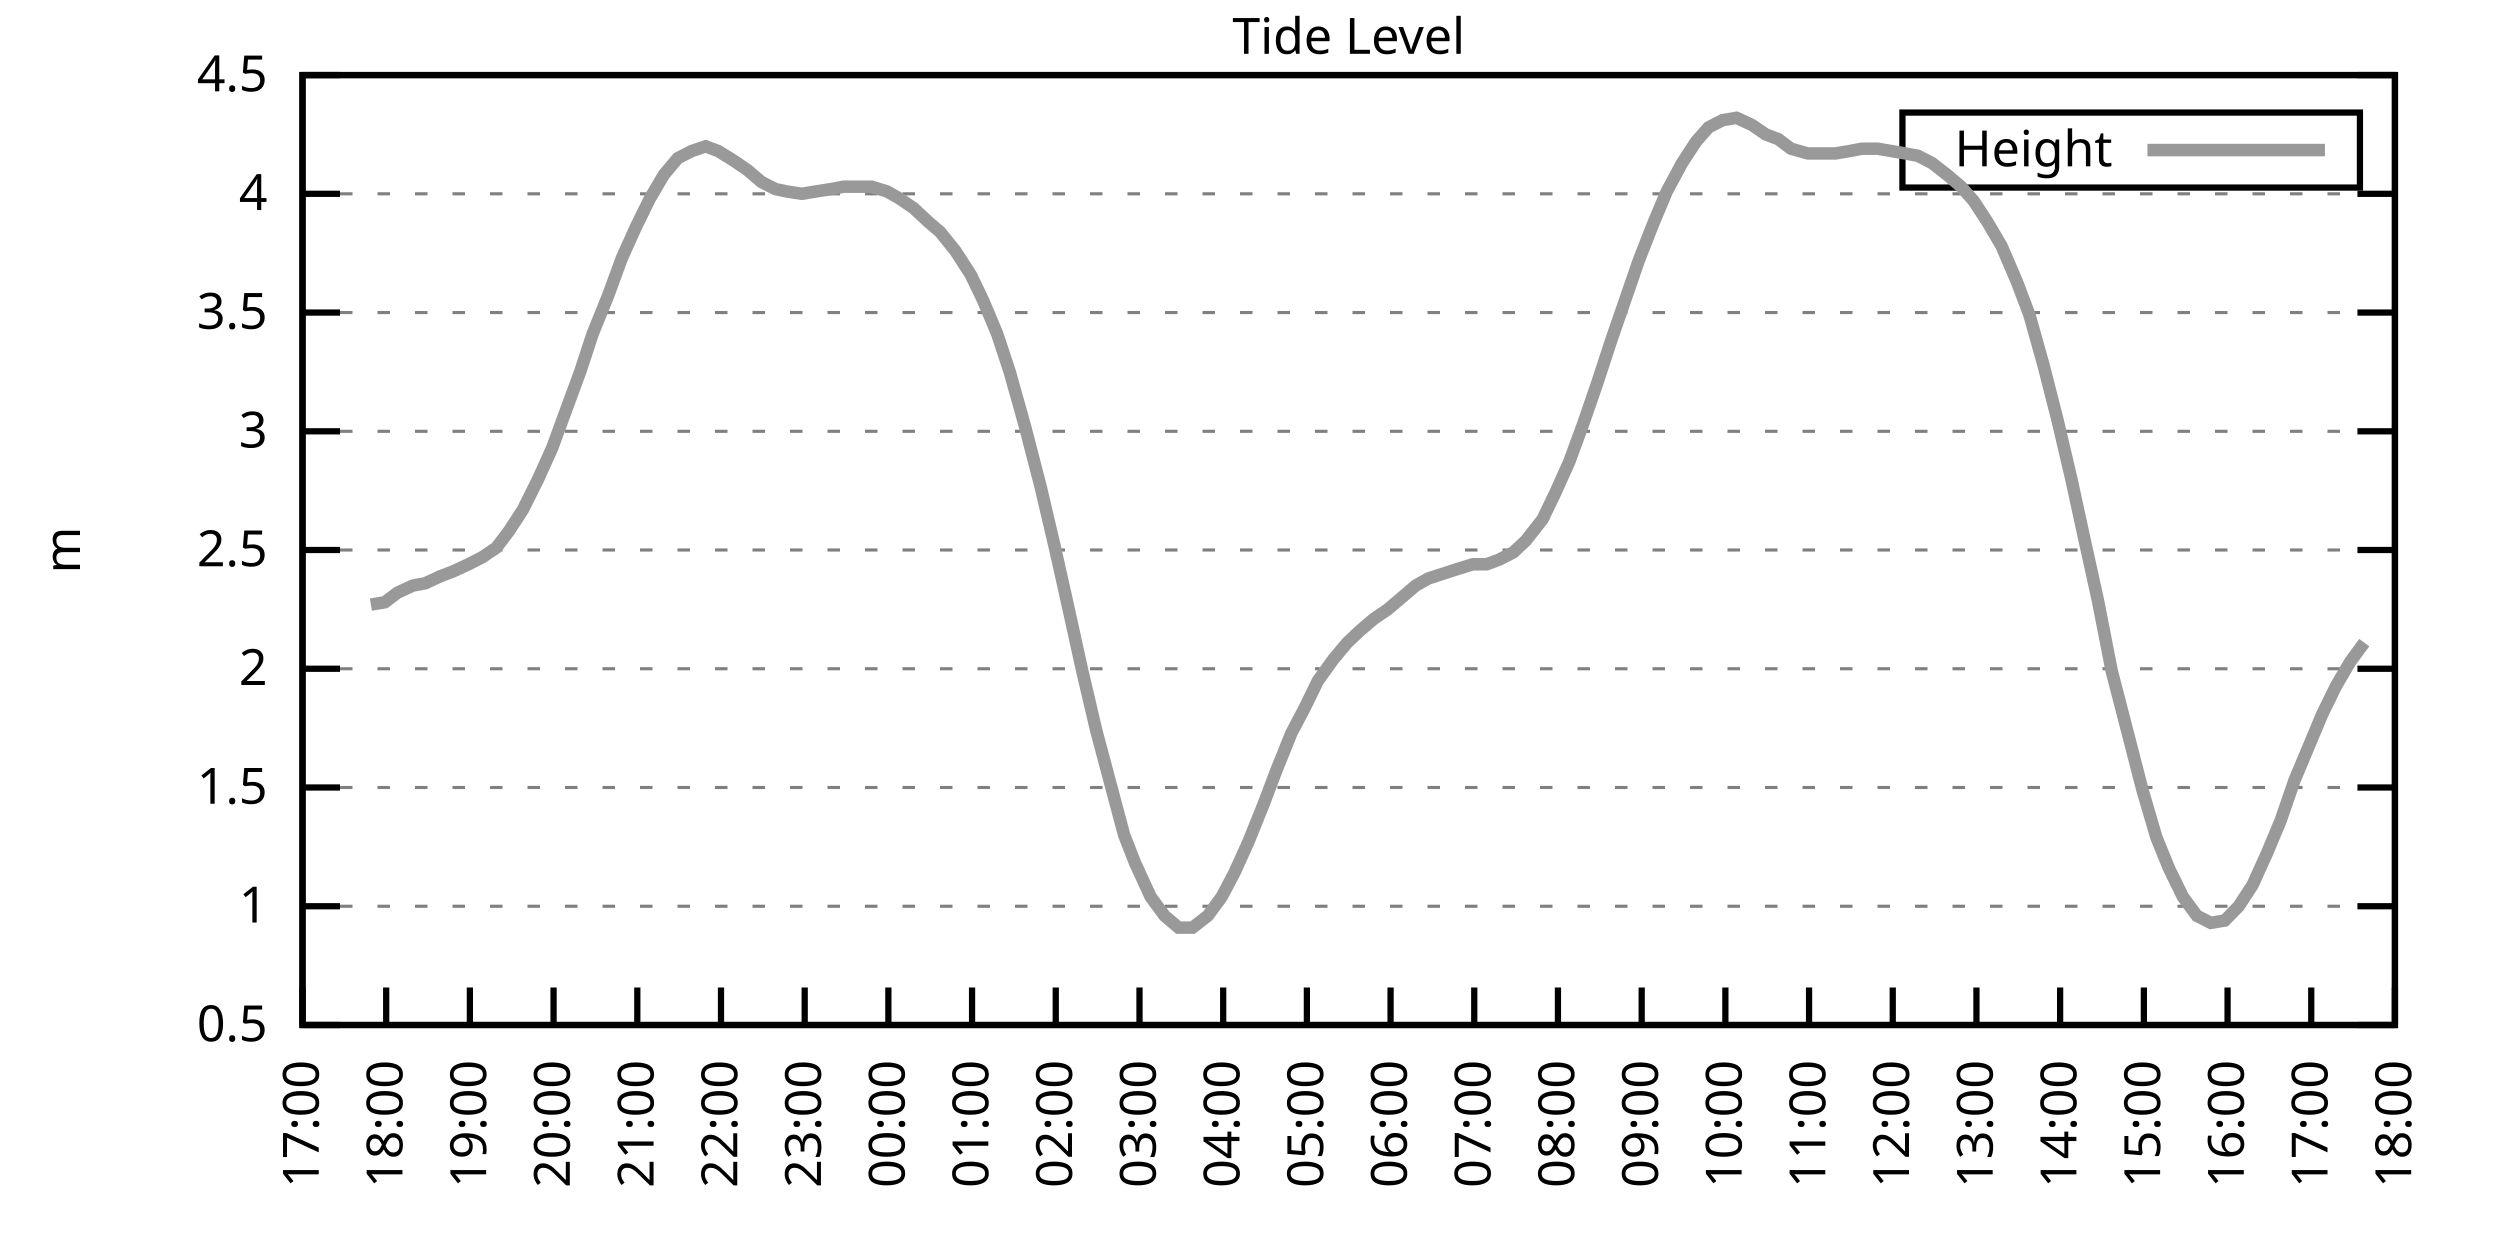
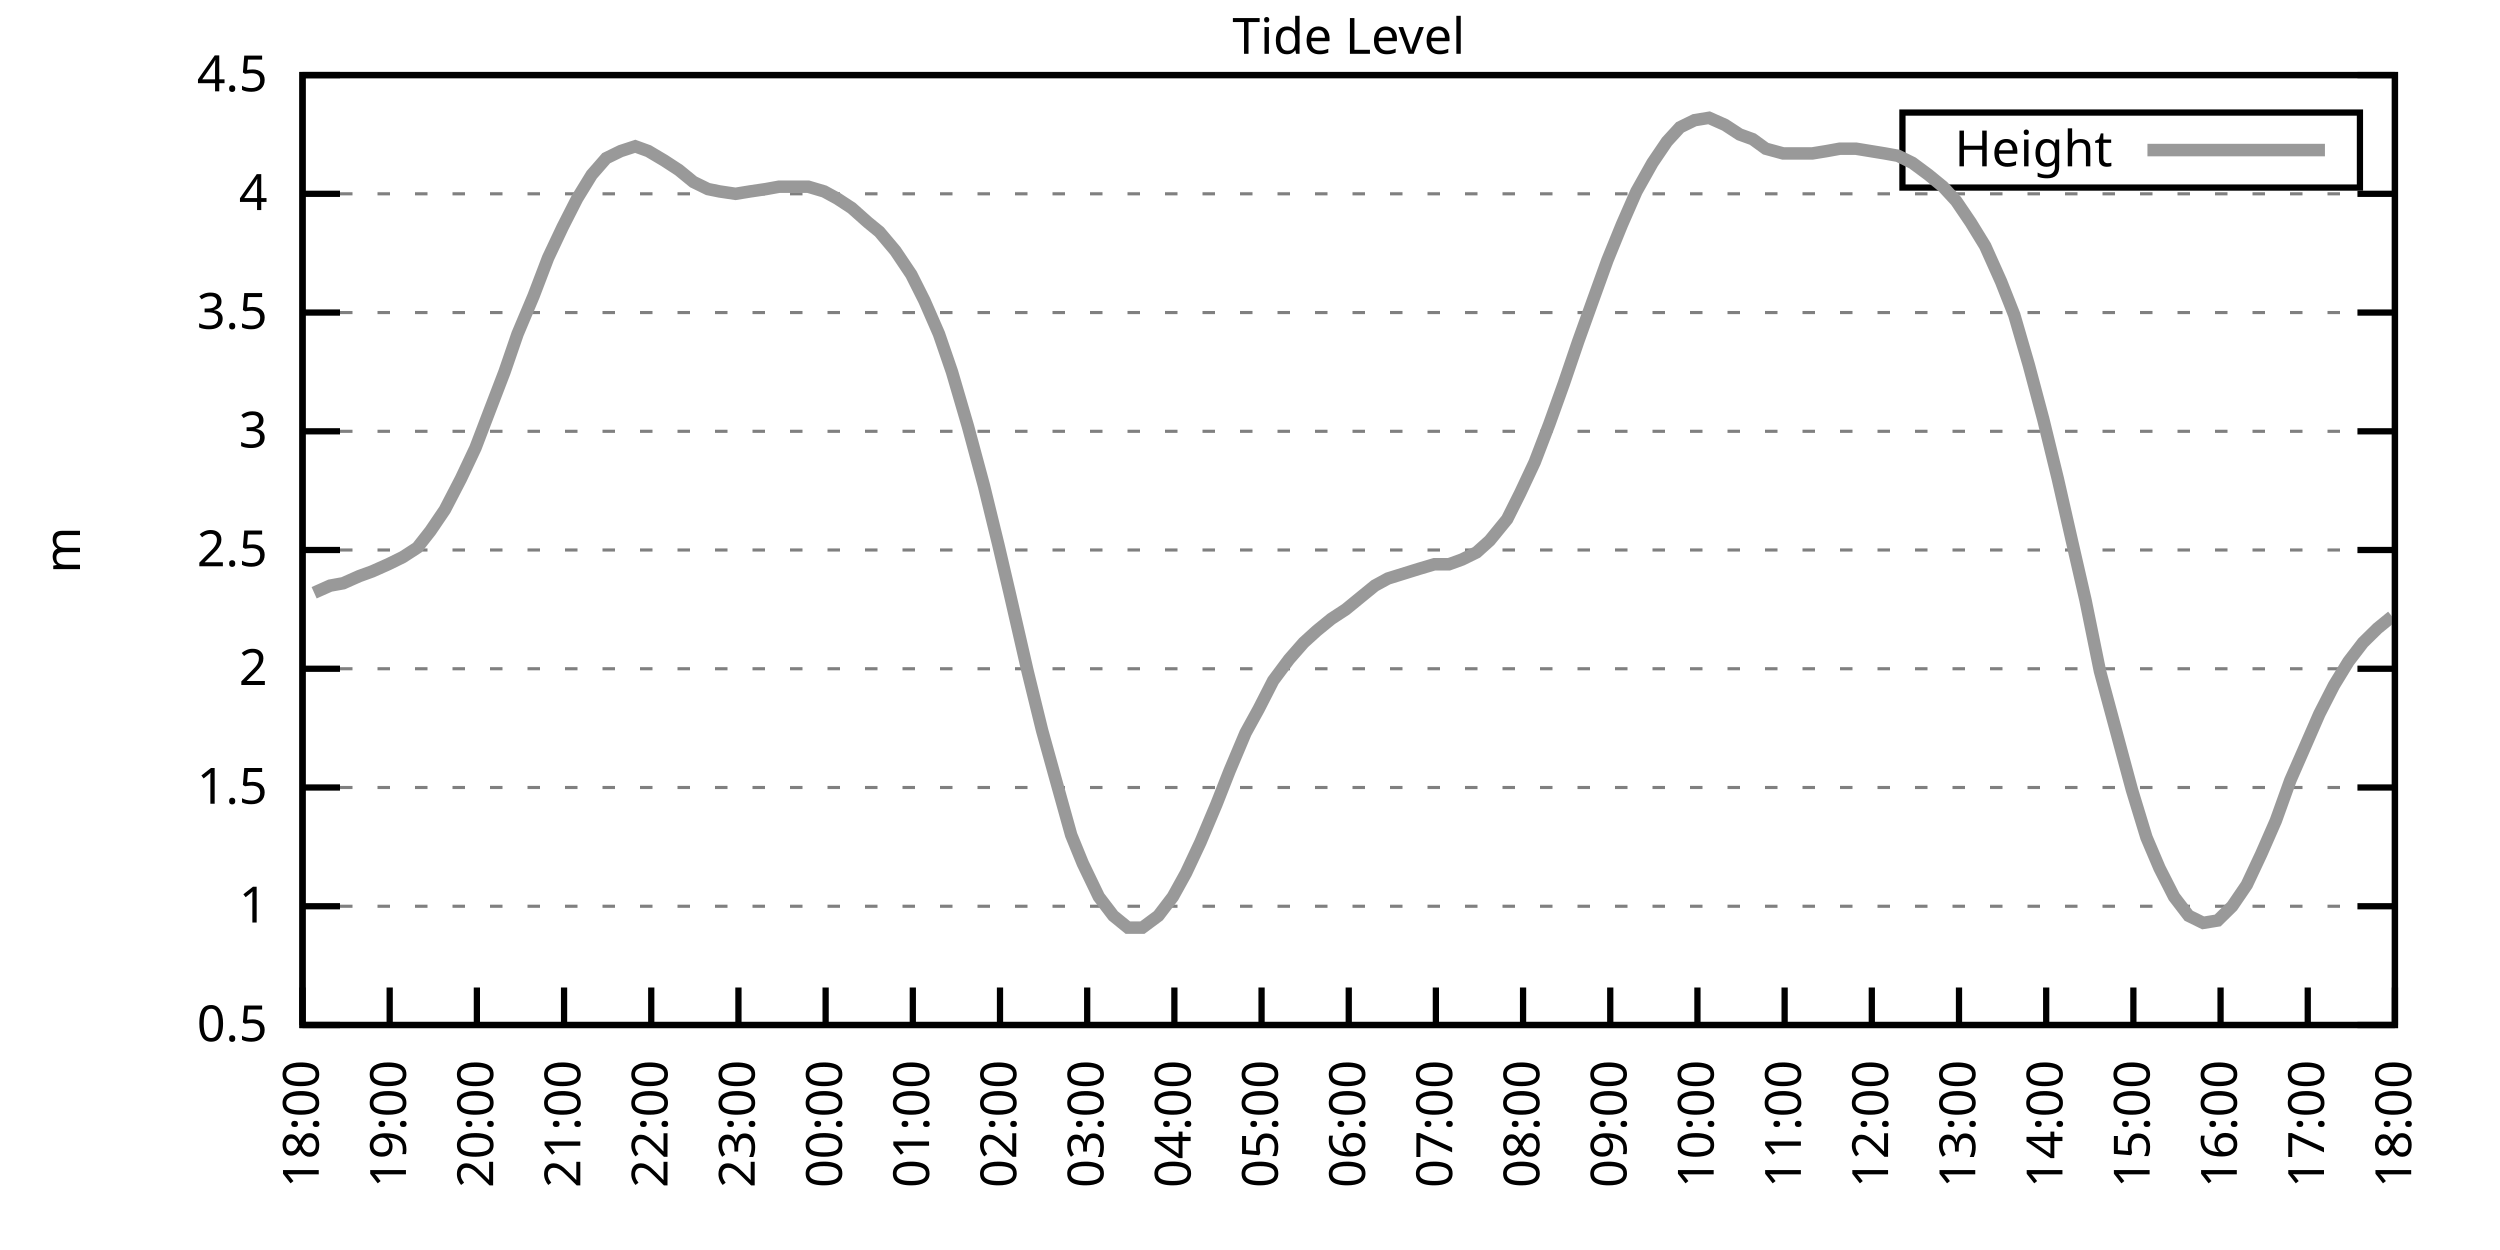
<svg xmlns="http://www.w3.org/2000/svg" xmlns:xlink="http://www.w3.org/1999/xlink" width="400" height="200" viewBox="0 0 400 200">
  <g id="gnuplot_canvas">
    <rect x="0" y="0" width="400" height="200" fill="none" />
    <defs>
      <circle id="gpDot" r="0.5" stroke-width="0.5" stroke="currentColor" />
      <path id="gpPt0" stroke-width="0.333" stroke="currentColor" d="M-1,0 h2 M0,-1 v2" />
      <path id="gpPt1" stroke-width="0.333" stroke="currentColor" d="M-1,-1 L1,1 M1,-1 L-1,1" />
      <path id="gpPt2" stroke-width="0.333" stroke="currentColor" d="M-1,0 L1,0 M0,-1 L0,1 M-1,-1 L1,1 M-1,1 L1,-1" />
      <rect id="gpPt3" stroke-width="0.333" stroke="currentColor" x="-1" y="-1" width="2" height="2" />
      <rect id="gpPt4" stroke-width="0.333" stroke="currentColor" fill="currentColor" x="-1" y="-1" width="2" height="2" />
      <circle id="gpPt5" stroke-width="0.333" stroke="currentColor" cx="0" cy="0" r="1" />
      <use xlink:href="#gpPt5" id="gpPt6" fill="currentColor" stroke="none" />
      <path id="gpPt7" stroke-width="0.333" stroke="currentColor" d="M0,-1.33 L-1.33,0.67 L1.33,0.67 z" />
      <use xlink:href="#gpPt7" id="gpPt8" fill="currentColor" stroke="none" />
      <use xlink:href="#gpPt7" id="gpPt9" stroke="currentColor" transform="rotate(180)" />
      <use xlink:href="#gpPt9" id="gpPt10" fill="currentColor" stroke="none" />
      <use xlink:href="#gpPt3" id="gpPt11" stroke="currentColor" transform="rotate(45)" />
      <use xlink:href="#gpPt11" id="gpPt12" fill="currentColor" stroke="none" />
      <path id="gpPt13" stroke-width="0.333" stroke="currentColor" d="M0,1.330 L1.265,0.411 L0.782,-1.067 L-0.782,-1.076 L-1.265,0.411 z" />
      <use xlink:href="#gpPt13" id="gpPt14" fill="currentColor" stroke="none" />
      <filter id="textbox" filterUnits="objectBoundingBox" x="0" y="0" height="1" width="1">
        <feFlood flood-color="white" flood-opacity="1" result="bgnd" />
        <feComposite in="SourceGraphic" in2="bgnd" operator="atop" />
      </filter>
      <filter id="greybox" filterUnits="objectBoundingBox" x="0" y="0" height="1" width="1">
        <feFlood flood-color="lightgrey" flood-opacity="1" result="grey" />
        <feComposite in="SourceGraphic" in2="grey" operator="atop" />
      </filter>
    </defs>
    <g fill="none" color="white" stroke="currentColor" stroke-width="1.00" stroke-linecap="butt" stroke-linejoin="miter">
</g>
    <g fill="none" color="black" stroke="currentColor" stroke-width="1.00" stroke-linecap="butt" stroke-linejoin="miter">
      <g stroke="none" shape-rendering="crispEdges">
        <polygon fill="rgb(255, 255, 255)" points="48.40,164.00 383.18,164.00 383.18,12.02 48.40,12.02 " />
      </g>
    </g>
    <g fill="none" color="black" stroke="currentColor" stroke-width="1.00" stroke-linecap="butt" stroke-linejoin="miter">
</g>
    <g fill="none" color="black" stroke="black" stroke-width="0.50" stroke-linecap="butt" stroke-linejoin="miter">
</g>
    <g fill="none" color="gray" stroke="currentColor" stroke-width="0.50" stroke-linecap="butt" stroke-linejoin="miter">
      <path stroke="gray" stroke-dasharray="2,4" class="gridline" d="M48.40,164.00 L383.19,164.00  " />
    </g>
    <g fill="none" color="gray" stroke="gray" stroke-width="1.00" stroke-linecap="butt" stroke-linejoin="miter">
</g>
    <g fill="none" color="black" stroke="currentColor" stroke-width="1.00" stroke-linecap="butt" stroke-linejoin="miter">
      <path stroke="black" d="M48.40,164.00 L54.40,164.00 M383.19,164.00 L377.19,164.00  " />
      <g transform="translate(42.80,166.60)" stroke="none" fill="black" font-family="Sans" font-size="8.00" text-anchor="end">
        <text>
          <tspan font-family="Sans"> 0.5</tspan>
        </text>
      </g>
    </g>
    <g fill="none" color="black" stroke="currentColor" stroke-width="1.00" stroke-linecap="butt" stroke-linejoin="miter">
</g>
    <g fill="none" color="black" stroke="black" stroke-width="0.50" stroke-linecap="butt" stroke-linejoin="miter">
</g>
    <g fill="none" color="gray" stroke="currentColor" stroke-width="0.50" stroke-linecap="butt" stroke-linejoin="miter">
      <path stroke="gray" stroke-dasharray="2,4" class="gridline" d="M48.40,145.00 L383.19,145.00  " />
    </g>
    <g fill="none" color="gray" stroke="gray" stroke-width="1.00" stroke-linecap="butt" stroke-linejoin="miter">
</g>
    <g fill="none" color="black" stroke="currentColor" stroke-width="1.00" stroke-linecap="butt" stroke-linejoin="miter">
      <path stroke="black" d="M48.40,145.00 L54.40,145.00 M383.19,145.00 L377.19,145.00  " />
      <g transform="translate(42.80,147.60)" stroke="none" fill="black" font-family="Sans" font-size="8.00" text-anchor="end">
        <text>
          <tspan font-family="Sans"> 1</tspan>
        </text>
      </g>
    </g>
    <g fill="none" color="black" stroke="currentColor" stroke-width="1.00" stroke-linecap="butt" stroke-linejoin="miter">
</g>
    <g fill="none" color="black" stroke="black" stroke-width="0.50" stroke-linecap="butt" stroke-linejoin="miter">
</g>
    <g fill="none" color="gray" stroke="currentColor" stroke-width="0.50" stroke-linecap="butt" stroke-linejoin="miter">
      <path stroke="gray" stroke-dasharray="2,4" class="gridline" d="M48.40,126.00 L383.19,126.00  " />
    </g>
    <g fill="none" color="gray" stroke="gray" stroke-width="1.00" stroke-linecap="butt" stroke-linejoin="miter">
</g>
    <g fill="none" color="black" stroke="currentColor" stroke-width="1.00" stroke-linecap="butt" stroke-linejoin="miter">
      <path stroke="black" d="M48.40,126.00 L54.40,126.00 M383.19,126.00 L377.19,126.00  " />
      <g transform="translate(42.80,128.60)" stroke="none" fill="black" font-family="Sans" font-size="8.00" text-anchor="end">
        <text>
          <tspan font-family="Sans"> 1.5</tspan>
        </text>
      </g>
    </g>
    <g fill="none" color="black" stroke="currentColor" stroke-width="1.00" stroke-linecap="butt" stroke-linejoin="miter">
</g>
    <g fill="none" color="black" stroke="black" stroke-width="0.50" stroke-linecap="butt" stroke-linejoin="miter">
</g>
    <g fill="none" color="gray" stroke="currentColor" stroke-width="0.50" stroke-linecap="butt" stroke-linejoin="miter">
      <path stroke="gray" stroke-dasharray="2,4" class="gridline" d="M48.40,107.00 L383.19,107.00  " />
    </g>
    <g fill="none" color="gray" stroke="gray" stroke-width="1.00" stroke-linecap="butt" stroke-linejoin="miter">
</g>
    <g fill="none" color="black" stroke="currentColor" stroke-width="1.00" stroke-linecap="butt" stroke-linejoin="miter">
      <path stroke="black" d="M48.40,107.00 L54.40,107.00 M383.19,107.00 L377.19,107.00  " />
      <g transform="translate(42.80,109.60)" stroke="none" fill="black" font-family="Sans" font-size="8.00" text-anchor="end">
        <text>
          <tspan font-family="Sans"> 2</tspan>
        </text>
      </g>
    </g>
    <g fill="none" color="black" stroke="currentColor" stroke-width="1.00" stroke-linecap="butt" stroke-linejoin="miter">
</g>
    <g fill="none" color="black" stroke="black" stroke-width="0.50" stroke-linecap="butt" stroke-linejoin="miter">
</g>
    <g fill="none" color="gray" stroke="currentColor" stroke-width="0.50" stroke-linecap="butt" stroke-linejoin="miter">
      <path stroke="gray" stroke-dasharray="2,4" class="gridline" d="M48.40,88.00 L383.19,88.00  " />
    </g>
    <g fill="none" color="gray" stroke="gray" stroke-width="1.00" stroke-linecap="butt" stroke-linejoin="miter">
</g>
    <g fill="none" color="black" stroke="currentColor" stroke-width="1.00" stroke-linecap="butt" stroke-linejoin="miter">
      <path stroke="black" d="M48.40,88.00 L54.40,88.00 M383.19,88.00 L377.19,88.00  " />
      <g transform="translate(42.80,90.60)" stroke="none" fill="black" font-family="Sans" font-size="8.00" text-anchor="end">
        <text>
          <tspan font-family="Sans"> 2.5</tspan>
        </text>
      </g>
    </g>
    <g fill="none" color="black" stroke="currentColor" stroke-width="1.00" stroke-linecap="butt" stroke-linejoin="miter">
</g>
    <g fill="none" color="black" stroke="black" stroke-width="0.50" stroke-linecap="butt" stroke-linejoin="miter">
</g>
    <g fill="none" color="gray" stroke="currentColor" stroke-width="0.50" stroke-linecap="butt" stroke-linejoin="miter">
      <path stroke="gray" stroke-dasharray="2,4" class="gridline" d="M48.40,69.01 L383.19,69.01  " />
    </g>
    <g fill="none" color="gray" stroke="gray" stroke-width="1.00" stroke-linecap="butt" stroke-linejoin="miter">
</g>
    <g fill="none" color="black" stroke="currentColor" stroke-width="1.00" stroke-linecap="butt" stroke-linejoin="miter">
      <path stroke="black" d="M48.40,69.01 L54.40,69.01 M383.19,69.01 L377.19,69.01  " />
      <g transform="translate(42.80,71.61)" stroke="none" fill="black" font-family="Sans" font-size="8.00" text-anchor="end">
        <text>
          <tspan font-family="Sans"> 3</tspan>
        </text>
      </g>
    </g>
    <g fill="none" color="black" stroke="currentColor" stroke-width="1.00" stroke-linecap="butt" stroke-linejoin="miter">
</g>
    <g fill="none" color="black" stroke="black" stroke-width="0.50" stroke-linecap="butt" stroke-linejoin="miter">
</g>
    <g fill="none" color="gray" stroke="currentColor" stroke-width="0.50" stroke-linecap="butt" stroke-linejoin="miter">
      <path stroke="gray" stroke-dasharray="2,4" class="gridline" d="M48.40,50.01 L383.19,50.01  " />
    </g>
    <g fill="none" color="gray" stroke="gray" stroke-width="1.00" stroke-linecap="butt" stroke-linejoin="miter">
</g>
    <g fill="none" color="black" stroke="currentColor" stroke-width="1.00" stroke-linecap="butt" stroke-linejoin="miter">
      <path stroke="black" d="M48.40,50.01 L54.40,50.01 M383.19,50.01 L377.19,50.01  " />
      <g transform="translate(42.80,52.61)" stroke="none" fill="black" font-family="Sans" font-size="8.00" text-anchor="end">
        <text>
          <tspan font-family="Sans"> 3.5</tspan>
        </text>
      </g>
    </g>
    <g fill="none" color="black" stroke="currentColor" stroke-width="1.00" stroke-linecap="butt" stroke-linejoin="miter">
</g>
    <g fill="none" color="black" stroke="black" stroke-width="0.50" stroke-linecap="butt" stroke-linejoin="miter">
</g>
    <g fill="none" color="gray" stroke="currentColor" stroke-width="0.50" stroke-linecap="butt" stroke-linejoin="miter">
      <path stroke="gray" stroke-dasharray="2,4" class="gridline" d="M48.40,31.01 L383.19,31.01  " />
    </g>
    <g fill="none" color="gray" stroke="gray" stroke-width="1.00" stroke-linecap="butt" stroke-linejoin="miter">
</g>
    <g fill="none" color="black" stroke="currentColor" stroke-width="1.00" stroke-linecap="butt" stroke-linejoin="miter">
      <path stroke="black" d="M48.40,31.01 L54.40,31.01 M383.19,31.01 L377.19,31.01  " />
      <g transform="translate(42.80,33.61)" stroke="none" fill="black" font-family="Sans" font-size="8.00" text-anchor="end">
        <text>
          <tspan font-family="Sans"> 4</tspan>
        </text>
      </g>
    </g>
    <g fill="none" color="black" stroke="currentColor" stroke-width="1.00" stroke-linecap="butt" stroke-linejoin="miter">
</g>
    <g fill="none" color="black" stroke="black" stroke-width="0.50" stroke-linecap="butt" stroke-linejoin="miter">
</g>
    <g fill="none" color="gray" stroke="currentColor" stroke-width="0.50" stroke-linecap="butt" stroke-linejoin="miter">
      <path stroke="gray" stroke-dasharray="2,4" class="gridline" d="M48.40,12.01 L383.19,12.01  " />
    </g>
    <g fill="none" color="gray" stroke="gray" stroke-width="1.00" stroke-linecap="butt" stroke-linejoin="miter">
</g>
    <g fill="none" color="black" stroke="currentColor" stroke-width="1.00" stroke-linecap="butt" stroke-linejoin="miter">
      <path stroke="black" d="M48.40,12.01 L54.40,12.01 M383.19,12.01 L377.19,12.01  " />
      <g transform="translate(42.80,14.61)" stroke="none" fill="black" font-family="Sans" font-size="8.00" text-anchor="end">
        <text>
          <tspan font-family="Sans"> 4.5</tspan>
        </text>
      </g>
    </g>
    <g fill="none" color="black" stroke="currentColor" stroke-width="1.00" stroke-linecap="butt" stroke-linejoin="miter">
      <path stroke="black" d="M48.40,164.00 L48.40,158.00  " />
      <g transform="translate(51.00,169.60) rotate(270.00)" stroke="none" fill="black" font-family="Sans" font-size="8.00" text-anchor="end">
        <text>
-           <tspan font-family="Sans">17:00</tspan>
-         </text>
-       </g>
-     </g>
-     <g fill="none" color="black" stroke="currentColor" stroke-width="1.00" stroke-linecap="butt" stroke-linejoin="miter">
-       <path stroke="black" d="M61.79,164.00 L61.79,158.00  " />
-       <g transform="translate(64.39,169.60) rotate(270.00)" stroke="none" fill="black" font-family="Sans" font-size="8.00" text-anchor="end">
-         <text>
          <tspan font-family="Sans">18:00</tspan>
        </text>
      </g>
    </g>
    <g fill="none" color="black" stroke="currentColor" stroke-width="1.00" stroke-linecap="butt" stroke-linejoin="miter">
-       <path stroke="black" d="M75.18,164.00 L75.18,158.00  " />
-       <g transform="translate(77.78,169.60) rotate(270.00)" stroke="none" fill="black" font-family="Sans" font-size="8.00" text-anchor="end">
+       <path stroke="black" d="M62.35,164.00 L62.35,158.00  " />
+       <g transform="translate(64.95,169.60) rotate(270.00)" stroke="none" fill="black" font-family="Sans" font-size="8.00" text-anchor="end">
        <text>
          <tspan font-family="Sans">19:00</tspan>
        </text>
      </g>
    </g>
    <g fill="none" color="black" stroke="currentColor" stroke-width="1.00" stroke-linecap="butt" stroke-linejoin="miter">
-       <path stroke="black" d="M88.57,164.00 L88.57,158.00  " />
-       <g transform="translate(91.17,169.60) rotate(270.00)" stroke="none" fill="black" font-family="Sans" font-size="8.00" text-anchor="end">
+       <path stroke="black" d="M76.30,164.00 L76.30,158.00  " />
+       <g transform="translate(78.90,169.60) rotate(270.00)" stroke="none" fill="black" font-family="Sans" font-size="8.00" text-anchor="end">
        <text>
          <tspan font-family="Sans">20:00</tspan>
        </text>
      </g>
    </g>
    <g fill="none" color="black" stroke="currentColor" stroke-width="1.00" stroke-linecap="butt" stroke-linejoin="miter">
-       <path stroke="black" d="M101.97,164.00 L101.97,158.00  " />
-       <g transform="translate(104.57,169.60) rotate(270.00)" stroke="none" fill="black" font-family="Sans" font-size="8.00" text-anchor="end">
+       <path stroke="black" d="M90.25,164.00 L90.25,158.00  " />
+       <g transform="translate(92.85,169.60) rotate(270.00)" stroke="none" fill="black" font-family="Sans" font-size="8.00" text-anchor="end">
        <text>
          <tspan font-family="Sans">21:00</tspan>
        </text>
      </g>
    </g>
    <g fill="none" color="black" stroke="currentColor" stroke-width="1.00" stroke-linecap="butt" stroke-linejoin="miter">
-       <path stroke="black" d="M115.36,164.00 L115.36,158.00  " />
-       <g transform="translate(117.96,169.60) rotate(270.00)" stroke="none" fill="black" font-family="Sans" font-size="8.00" text-anchor="end">
+       <path stroke="black" d="M104.20,164.00 L104.20,158.00  " />
+       <g transform="translate(106.80,169.60) rotate(270.00)" stroke="none" fill="black" font-family="Sans" font-size="8.00" text-anchor="end">
        <text>
          <tspan font-family="Sans">22:00</tspan>
        </text>
      </g>
    </g>
    <g fill="none" color="black" stroke="currentColor" stroke-width="1.00" stroke-linecap="butt" stroke-linejoin="miter">
-       <path stroke="black" d="M128.75,164.00 L128.75,158.00  " />
-       <g transform="translate(131.35,169.60) rotate(270.00)" stroke="none" fill="black" font-family="Sans" font-size="8.00" text-anchor="end">
+       <path stroke="black" d="M118.15,164.00 L118.15,158.00  " />
+       <g transform="translate(120.75,169.60) rotate(270.00)" stroke="none" fill="black" font-family="Sans" font-size="8.00" text-anchor="end">
        <text>
          <tspan font-family="Sans">23:00</tspan>
        </text>
      </g>
    </g>
    <g fill="none" color="black" stroke="currentColor" stroke-width="1.00" stroke-linecap="butt" stroke-linejoin="miter">
-       <path stroke="black" d="M142.14,164.00 L142.14,158.00  " />
-       <g transform="translate(144.74,169.60) rotate(270.00)" stroke="none" fill="black" font-family="Sans" font-size="8.00" text-anchor="end">
+       <path stroke="black" d="M132.10,164.00 L132.10,158.00  " />
+       <g transform="translate(134.70,169.60) rotate(270.00)" stroke="none" fill="black" font-family="Sans" font-size="8.00" text-anchor="end">
        <text>
          <tspan font-family="Sans">00:00</tspan>
        </text>
      </g>
    </g>
    <g fill="none" color="black" stroke="currentColor" stroke-width="1.00" stroke-linecap="butt" stroke-linejoin="miter">
-       <path stroke="black" d="M155.53,164.00 L155.53,158.00  " />
-       <g transform="translate(158.13,169.60) rotate(270.00)" stroke="none" fill="black" font-family="Sans" font-size="8.00" text-anchor="end">
+       <path stroke="black" d="M146.05,164.00 L146.05,158.00  " />
+       <g transform="translate(148.65,169.60) rotate(270.00)" stroke="none" fill="black" font-family="Sans" font-size="8.00" text-anchor="end">
        <text>
          <tspan font-family="Sans">01:00</tspan>
        </text>
      </g>
    </g>
    <g fill="none" color="black" stroke="currentColor" stroke-width="1.00" stroke-linecap="butt" stroke-linejoin="miter">
-       <path stroke="black" d="M168.92,164.00 L168.92,158.00  " />
-       <g transform="translate(171.52,169.60) rotate(270.00)" stroke="none" fill="black" font-family="Sans" font-size="8.00" text-anchor="end">
+       <path stroke="black" d="M160.00,164.00 L160.00,158.00  " />
+       <g transform="translate(162.60,169.60) rotate(270.00)" stroke="none" fill="black" font-family="Sans" font-size="8.00" text-anchor="end">
        <text>
          <tspan font-family="Sans">02:00</tspan>
        </text>
      </g>
    </g>
    <g fill="none" color="black" stroke="currentColor" stroke-width="1.00" stroke-linecap="butt" stroke-linejoin="miter">
-       <path stroke="black" d="M182.32,164.00 L182.32,158.00  " />
-       <g transform="translate(184.92,169.60) rotate(270.00)" stroke="none" fill="black" font-family="Sans" font-size="8.00" text-anchor="end">
+       <path stroke="black" d="M173.95,164.00 L173.95,158.00  " />
+       <g transform="translate(176.55,169.60) rotate(270.00)" stroke="none" fill="black" font-family="Sans" font-size="8.00" text-anchor="end">
        <text>
          <tspan font-family="Sans">03:00</tspan>
        </text>
      </g>
    </g>
    <g fill="none" color="black" stroke="currentColor" stroke-width="1.00" stroke-linecap="butt" stroke-linejoin="miter">
-       <path stroke="black" d="M195.71,164.00 L195.71,158.00  " />
-       <g transform="translate(198.31,169.60) rotate(270.00)" stroke="none" fill="black" font-family="Sans" font-size="8.00" text-anchor="end">
+       <path stroke="black" d="M187.90,164.00 L187.90,158.00  " />
+       <g transform="translate(190.50,169.60) rotate(270.00)" stroke="none" fill="black" font-family="Sans" font-size="8.00" text-anchor="end">
        <text>
          <tspan font-family="Sans">04:00</tspan>
        </text>
      </g>
    </g>
    <g fill="none" color="black" stroke="currentColor" stroke-width="1.00" stroke-linecap="butt" stroke-linejoin="miter">
-       <path stroke="black" d="M209.10,164.00 L209.10,158.00  " />
-       <g transform="translate(211.70,169.60) rotate(270.00)" stroke="none" fill="black" font-family="Sans" font-size="8.00" text-anchor="end">
+       <path stroke="black" d="M201.85,164.00 L201.85,158.00  " />
+       <g transform="translate(204.45,169.60) rotate(270.00)" stroke="none" fill="black" font-family="Sans" font-size="8.00" text-anchor="end">
        <text>
          <tspan font-family="Sans">05:00</tspan>
        </text>
      </g>
    </g>
    <g fill="none" color="black" stroke="currentColor" stroke-width="1.00" stroke-linecap="butt" stroke-linejoin="miter">
-       <path stroke="black" d="M222.49,164.00 L222.49,158.00  " />
-       <g transform="translate(225.09,169.60) rotate(270.00)" stroke="none" fill="black" font-family="Sans" font-size="8.00" text-anchor="end">
+       <path stroke="black" d="M215.80,164.00 L215.80,158.00  " />
+       <g transform="translate(218.40,169.60) rotate(270.00)" stroke="none" fill="black" font-family="Sans" font-size="8.00" text-anchor="end">
        <text>
          <tspan font-family="Sans">06:00</tspan>
        </text>
      </g>
    </g>
    <g fill="none" color="black" stroke="currentColor" stroke-width="1.00" stroke-linecap="butt" stroke-linejoin="miter">
-       <path stroke="black" d="M235.88,164.00 L235.88,158.00  " />
-       <g transform="translate(238.48,169.60) rotate(270.00)" stroke="none" fill="black" font-family="Sans" font-size="8.00" text-anchor="end">
+       <path stroke="black" d="M229.74,164.00 L229.74,158.00  " />
+       <g transform="translate(232.34,169.60) rotate(270.00)" stroke="none" fill="black" font-family="Sans" font-size="8.00" text-anchor="end">
        <text>
          <tspan font-family="Sans">07:00</tspan>
        </text>
      </g>
    </g>
    <g fill="none" color="black" stroke="currentColor" stroke-width="1.00" stroke-linecap="butt" stroke-linejoin="miter">
-       <path stroke="black" d="M249.27,164.00 L249.27,158.00  " />
-       <g transform="translate(251.87,169.60) rotate(270.00)" stroke="none" fill="black" font-family="Sans" font-size="8.00" text-anchor="end">
+       <path stroke="black" d="M243.69,164.00 L243.69,158.00  " />
+       <g transform="translate(246.29,169.60) rotate(270.00)" stroke="none" fill="black" font-family="Sans" font-size="8.00" text-anchor="end">
        <text>
          <tspan font-family="Sans">08:00</tspan>
        </text>
      </g>
    </g>
    <g fill="none" color="black" stroke="currentColor" stroke-width="1.00" stroke-linecap="butt" stroke-linejoin="miter">
-       <path stroke="black" d="M262.67,164.00 L262.67,158.00  " />
-       <g transform="translate(265.27,169.60) rotate(270.00)" stroke="none" fill="black" font-family="Sans" font-size="8.00" text-anchor="end">
+       <path stroke="black" d="M257.64,164.00 L257.64,158.00  " />
+       <g transform="translate(260.24,169.60) rotate(270.00)" stroke="none" fill="black" font-family="Sans" font-size="8.00" text-anchor="end">
        <text>
          <tspan font-family="Sans">09:00</tspan>
        </text>
      </g>
    </g>
    <g fill="none" color="black" stroke="currentColor" stroke-width="1.00" stroke-linecap="butt" stroke-linejoin="miter">
-       <path stroke="black" d="M276.06,164.00 L276.06,158.00  " />
-       <g transform="translate(278.66,169.60) rotate(270.00)" stroke="none" fill="black" font-family="Sans" font-size="8.00" text-anchor="end">
+       <path stroke="black" d="M271.59,164.00 L271.59,158.00  " />
+       <g transform="translate(274.19,169.60) rotate(270.00)" stroke="none" fill="black" font-family="Sans" font-size="8.00" text-anchor="end">
        <text>
          <tspan font-family="Sans">10:00</tspan>
        </text>
      </g>
    </g>
    <g fill="none" color="black" stroke="currentColor" stroke-width="1.00" stroke-linecap="butt" stroke-linejoin="miter">
-       <path stroke="black" d="M289.45,164.00 L289.45,158.00  " />
-       <g transform="translate(292.05,169.60) rotate(270.00)" stroke="none" fill="black" font-family="Sans" font-size="8.00" text-anchor="end">
+       <path stroke="black" d="M285.54,164.00 L285.54,158.00  " />
+       <g transform="translate(288.14,169.60) rotate(270.00)" stroke="none" fill="black" font-family="Sans" font-size="8.00" text-anchor="end">
        <text>
          <tspan font-family="Sans">11:00</tspan>
        </text>
      </g>
    </g>
    <g fill="none" color="black" stroke="currentColor" stroke-width="1.00" stroke-linecap="butt" stroke-linejoin="miter">
-       <path stroke="black" d="M302.84,164.00 L302.84,158.00  " />
-       <g transform="translate(305.44,169.60) rotate(270.00)" stroke="none" fill="black" font-family="Sans" font-size="8.00" text-anchor="end">
+       <path stroke="black" d="M299.49,164.00 L299.49,158.00  " />
+       <g transform="translate(302.09,169.60) rotate(270.00)" stroke="none" fill="black" font-family="Sans" font-size="8.00" text-anchor="end">
        <text>
          <tspan font-family="Sans">12:00</tspan>
        </text>
      </g>
    </g>
    <g fill="none" color="black" stroke="currentColor" stroke-width="1.00" stroke-linecap="butt" stroke-linejoin="miter">
-       <path stroke="black" d="M316.23,164.00 L316.23,158.00  " />
-       <g transform="translate(318.83,169.60) rotate(270.00)" stroke="none" fill="black" font-family="Sans" font-size="8.00" text-anchor="end">
+       <path stroke="black" d="M313.44,164.00 L313.44,158.00  " />
+       <g transform="translate(316.04,169.60) rotate(270.00)" stroke="none" fill="black" font-family="Sans" font-size="8.00" text-anchor="end">
        <text>
          <tspan font-family="Sans">13:00</tspan>
        </text>
      </g>
    </g>
    <g fill="none" color="black" stroke="currentColor" stroke-width="1.00" stroke-linecap="butt" stroke-linejoin="miter">
-       <path stroke="black" d="M329.62,164.00 L329.62,158.00  " />
-       <g transform="translate(332.22,169.60) rotate(270.00)" stroke="none" fill="black" font-family="Sans" font-size="8.00" text-anchor="end">
+       <path stroke="black" d="M327.39,164.00 L327.39,158.00  " />
+       <g transform="translate(329.99,169.60) rotate(270.00)" stroke="none" fill="black" font-family="Sans" font-size="8.00" text-anchor="end">
        <text>
          <tspan font-family="Sans">14:00</tspan>
        </text>
      </g>
    </g>
    <g fill="none" color="black" stroke="currentColor" stroke-width="1.00" stroke-linecap="butt" stroke-linejoin="miter">
-       <path stroke="black" d="M343.02,164.00 L343.02,158.00  " />
-       <g transform="translate(345.62,169.60) rotate(270.00)" stroke="none" fill="black" font-family="Sans" font-size="8.00" text-anchor="end">
+       <path stroke="black" d="M341.34,164.00 L341.34,158.00  " />
+       <g transform="translate(343.94,169.60) rotate(270.00)" stroke="none" fill="black" font-family="Sans" font-size="8.00" text-anchor="end">
        <text>
          <tspan font-family="Sans">15:00</tspan>
        </text>
      </g>
    </g>
    <g fill="none" color="black" stroke="currentColor" stroke-width="1.00" stroke-linecap="butt" stroke-linejoin="miter">
-       <path stroke="black" d="M356.41,164.00 L356.41,158.00  " />
-       <g transform="translate(359.01,169.60) rotate(270.00)" stroke="none" fill="black" font-family="Sans" font-size="8.00" text-anchor="end">
+       <path stroke="black" d="M355.29,164.00 L355.29,158.00  " />
+       <g transform="translate(357.89,169.60) rotate(270.00)" stroke="none" fill="black" font-family="Sans" font-size="8.00" text-anchor="end">
        <text>
          <tspan font-family="Sans">16:00</tspan>
        </text>
      </g>
    </g>
    <g fill="none" color="black" stroke="currentColor" stroke-width="1.00" stroke-linecap="butt" stroke-linejoin="miter">
-       <path stroke="black" d="M369.80,164.00 L369.80,158.00  " />
-       <g transform="translate(372.40,169.60) rotate(270.00)" stroke="none" fill="black" font-family="Sans" font-size="8.00" text-anchor="end">
+       <path stroke="black" d="M369.24,164.00 L369.24,158.00  " />
+       <g transform="translate(371.84,169.60) rotate(270.00)" stroke="none" fill="black" font-family="Sans" font-size="8.00" text-anchor="end">
        <text>
          <tspan font-family="Sans">17:00</tspan>
        </text>
      </g>
    </g>
    <g fill="none" color="black" stroke="currentColor" stroke-width="1.00" stroke-linecap="butt" stroke-linejoin="miter">
      <path stroke="black" d="M383.19,164.00 L383.19,158.00  " />
      <g transform="translate(385.79,169.60) rotate(270.00)" stroke="none" fill="black" font-family="Sans" font-size="8.00" text-anchor="end">
        <text>
          <tspan font-family="Sans">18:00</tspan>
        </text>
      </g>
    </g>
    <g fill="none" color="black" stroke="currentColor" stroke-width="1.00" stroke-linecap="butt" stroke-linejoin="miter">
</g>
    <g fill="none" color="black" stroke="currentColor" stroke-width="1.00" stroke-linecap="butt" stroke-linejoin="miter">
      <path stroke="black" d="M48.40,12.01 L48.40,164.00 L383.19,164.00 L383.19,12.01 L48.40,12.01 Z  " />
    </g>
    <g fill="none" color="black" stroke="currentColor" stroke-width="1.00" stroke-linecap="butt" stroke-linejoin="miter">
</g>
    <g fill="none" color="black" stroke="currentColor" stroke-width="1.00" stroke-linecap="butt" stroke-linejoin="miter">
      <path stroke="black" d="M304.39,30.01 L304.39,18.01 L377.59,18.01 L377.59,30.01 L304.39,30.01 Z  " />
    </g>
    <g id="Tide_level_plot_1">
      <g fill="none" color="white" stroke="black" stroke-width="2.00" stroke-linecap="butt" stroke-linejoin="miter">
</g>
      <g fill="none" color="black" stroke="currentColor" stroke-width="2.00" stroke-linecap="butt" stroke-linejoin="miter">
        <g transform="translate(337.99,26.61)" stroke="none" fill="black" font-family="Sans" font-size="8.00" text-anchor="end">
          <text>
            <tspan font-family="Sans">Height</tspan>
          </text>
        </g>
      </g>
      <g fill="none" color="black" stroke="currentColor" stroke-width="2.00" stroke-linecap="butt" stroke-linejoin="miter">
-         <path stroke="rgb(153, 153, 153)" d="M343.59,24.01 L371.99,24.01 M59.34,96.74 L61.57,96.36 L63.58,94.84 L66.03,93.70 L68.04,93.32 L70.50,92.18   L72.50,91.42 L74.96,90.28 L77.19,89.14 L79.42,87.63 L81.43,84.97 L83.66,81.55 L86.12,76.61 L88.35,71.67   L90.58,65.59 L92.82,59.51 L94.82,53.43 L97.28,47.35 L99.51,41.27 L101.74,36.33 L103.98,31.77 L106.21,27.97   L108.44,25.31 L110.67,24.17 L112.90,23.41 L114.91,24.17 L117.37,25.69 L119.60,27.21 L121.83,29.11 L124.06,30.25   L125.85,30.63 L128.30,31.01 L130.54,30.63 L132.99,30.25 L135.00,29.87 L137.23,29.87 L139.46,29.87 L141.92,30.63   L143.93,31.77 L146.16,33.29 L148.61,35.57 L150.40,37.09 L152.85,40.13 L155.31,43.93 L157.32,48.11 L159.55,53.43   L161.56,59.51 L164.01,68.25 L166.47,77.75 L168.70,87.25 L170.49,95.22 L173.17,107.38 L175.40,116.88 L177.63,125.24   L179.86,133.60 L181.65,138.16 L184.10,143.48 L186.33,146.52 L188.57,148.42 L190.80,148.42 L193.25,146.52 L195.48,143.48   L197.49,139.68 L199.73,134.74 L202.18,128.66 L204.19,123.34 L206.64,117.26 L208.65,113.46 L210.88,108.90 L213.34,105.48   L215.57,102.82 L217.58,100.92 L219.81,99.02 L222.04,97.50 L224.28,95.60 L226.51,93.70 L228.52,92.56 L233.20,91.04   L235.66,90.28 L237.89,90.28 L239.90,89.52 L242.13,88.38 L244.14,86.49 L246.82,83.07 L248.83,78.89 L251.06,73.95   L253.29,67.87 L255.52,61.41 L257.76,54.57 L259.99,48.11 L262.22,41.65 L264.45,35.95 L266.68,30.63 L269.14,26.07   L271.37,22.65 L273.38,20.37 L275.61,19.23 L277.84,18.85 L280.30,19.99 L282.53,21.51 L284.54,22.27 L286.55,23.79   L289.23,24.55 L291.46,24.55 L293.69,24.55 L295.92,24.17 L297.93,23.79 L300.39,23.79 L302.62,24.17 L304.85,24.55   L306.86,24.93 L309.09,26.07 L311.54,27.97 L313.78,29.87 L315.79,32.15 L318.02,35.57 L320.25,39.37 L322.70,45.07   L324.71,50.39 L326.95,58.37 L329.18,67.11 L331.41,76.61 L333.64,86.87 L335.65,95.98 L337.88,107.38 L340.34,116.88   L342.79,126.38 L345.02,133.98 L347.03,138.92 L349.26,143.48 L351.50,146.52 L353.73,147.66 L355.96,147.28 L358.19,145.00   L360.42,141.58 L362.66,136.64 L364.89,131.32 L367.12,124.86 L369.35,119.54 L371.58,114.22 L373.82,109.66 L376.05,105.86   L378.28,102.82  " />
+         <path stroke="rgb(153, 153, 153)" d="M343.59,24.01 L371.99,24.01 M50.26,94.84 L52.82,93.70 L54.91,93.32 L57.47,92.18 L59.56,91.42 L62.12,90.28   L64.44,89.14 L66.77,87.63 L68.86,84.97 L71.18,81.55 L73.74,76.61 L76.07,71.67 L78.39,65.59 L80.72,59.51   L82.81,53.43 L85.37,47.35 L87.69,41.27 L90.02,36.33 L92.34,31.77 L94.67,27.97 L96.99,25.31 L99.32,24.17   L101.64,23.41 L103.73,24.17 L106.29,25.69 L108.62,27.21 L110.94,29.11 L113.27,30.25 L115.13,30.63 L117.68,31.01   L120.01,30.63 L122.57,30.25 L124.66,29.87 L126.98,29.87 L129.31,29.87 L131.87,30.63 L133.96,31.77 L136.28,33.29   L138.84,35.57 L140.70,37.09 L143.26,40.13 L145.81,43.93 L147.91,48.11 L150.23,53.43 L152.32,59.51 L154.88,68.25   L157.44,77.75 L159.76,87.25 L161.62,95.22 L164.41,107.38 L166.74,116.88 L169.06,125.24 L171.39,133.60 L173.25,138.16   L175.81,143.48 L178.13,146.52 L180.46,148.42 L182.78,148.42 L185.34,146.52 L187.66,143.48 L189.76,139.68 L192.08,134.74   L194.64,128.66 L196.73,123.34 L199.29,117.26 L201.38,113.46 L203.71,108.90 L206.26,105.48 L208.59,102.82 L210.68,100.92   L213.01,99.02 L215.33,97.50 L217.65,95.60 L219.98,93.70 L222.07,92.56 L226.95,91.04 L229.51,90.28 L231.84,90.28   L233.93,89.52 L236.25,88.38 L238.35,86.49 L241.14,83.07 L243.23,78.89 L245.55,73.95 L247.88,67.87 L250.20,61.41   L252.53,54.57 L254.85,48.11 L257.18,41.65 L259.50,35.95 L261.83,30.63 L264.39,26.07 L266.71,22.65 L268.80,20.37   L271.13,19.23 L273.45,18.85 L276.01,19.99 L278.34,21.51 L280.43,22.27 L282.52,23.79 L285.31,24.55 L287.64,24.55   L289.96,24.55 L292.29,24.17 L294.38,23.79 L296.94,23.79 L299.26,24.17 L301.58,24.55 L303.68,24.93 L306.00,26.07   L308.56,27.97 L310.88,29.87 L312.98,32.15 L315.30,35.57 L317.63,39.37 L320.18,45.07 L322.28,50.39 L324.60,58.37   L326.93,67.11 L329.25,76.61 L331.58,86.87 L333.67,95.98 L335.99,107.38 L338.55,116.88 L341.11,126.38 L343.43,133.98   L345.53,138.92 L347.85,143.48 L350.18,146.52 L352.50,147.66 L354.83,147.28 L357.15,145.00 L359.48,141.58 L361.80,136.64   L364.13,131.32 L366.45,124.86 L368.78,119.54 L371.10,114.22 L373.43,109.66 L375.75,105.86 L378.08,102.82 L380.40,100.54   L382.73,98.64  " />
      </g>
    </g>
    <g fill="none" color="black" stroke="currentColor" stroke-width="2.00" stroke-linecap="butt" stroke-linejoin="miter">
</g>
    <g fill="none" color="black" stroke="black" stroke-width="1.00" stroke-linecap="butt" stroke-linejoin="miter">
</g>
    <g fill="none" color="black" stroke="currentColor" stroke-width="1.00" stroke-linecap="butt" stroke-linejoin="miter">
      <path stroke="black" d="M48.40,12.01 L48.40,164.00 L383.19,164.00 L383.19,12.01 L48.40,12.01 Z  " />
      <g transform="translate(12.80,88.01) rotate(270.00)" stroke="none" fill="black" font-family="Sans" font-size="8.00" text-anchor="middle">
        <text>
          <tspan font-family="Sans">m</tspan>
        </text>
      </g>
    </g>
    <g fill="none" color="black" stroke="currentColor" stroke-width="1.00" stroke-linecap="butt" stroke-linejoin="miter">
</g>
    <g fill="none" color="black" stroke="currentColor" stroke-width="1.00" stroke-linecap="butt" stroke-linejoin="miter">
      <g transform="translate(215.79,8.61)" stroke="none" fill="black" font-family="Sans" font-size="8.00" text-anchor="middle">
        <text>
          <tspan font-family="Sans">Tide Level</tspan>
        </text>
      </g>
    </g>
    <g fill="none" color="black" stroke="currentColor" stroke-width="1.00" stroke-linecap="butt" stroke-linejoin="miter">
</g>
  </g>
</svg>
